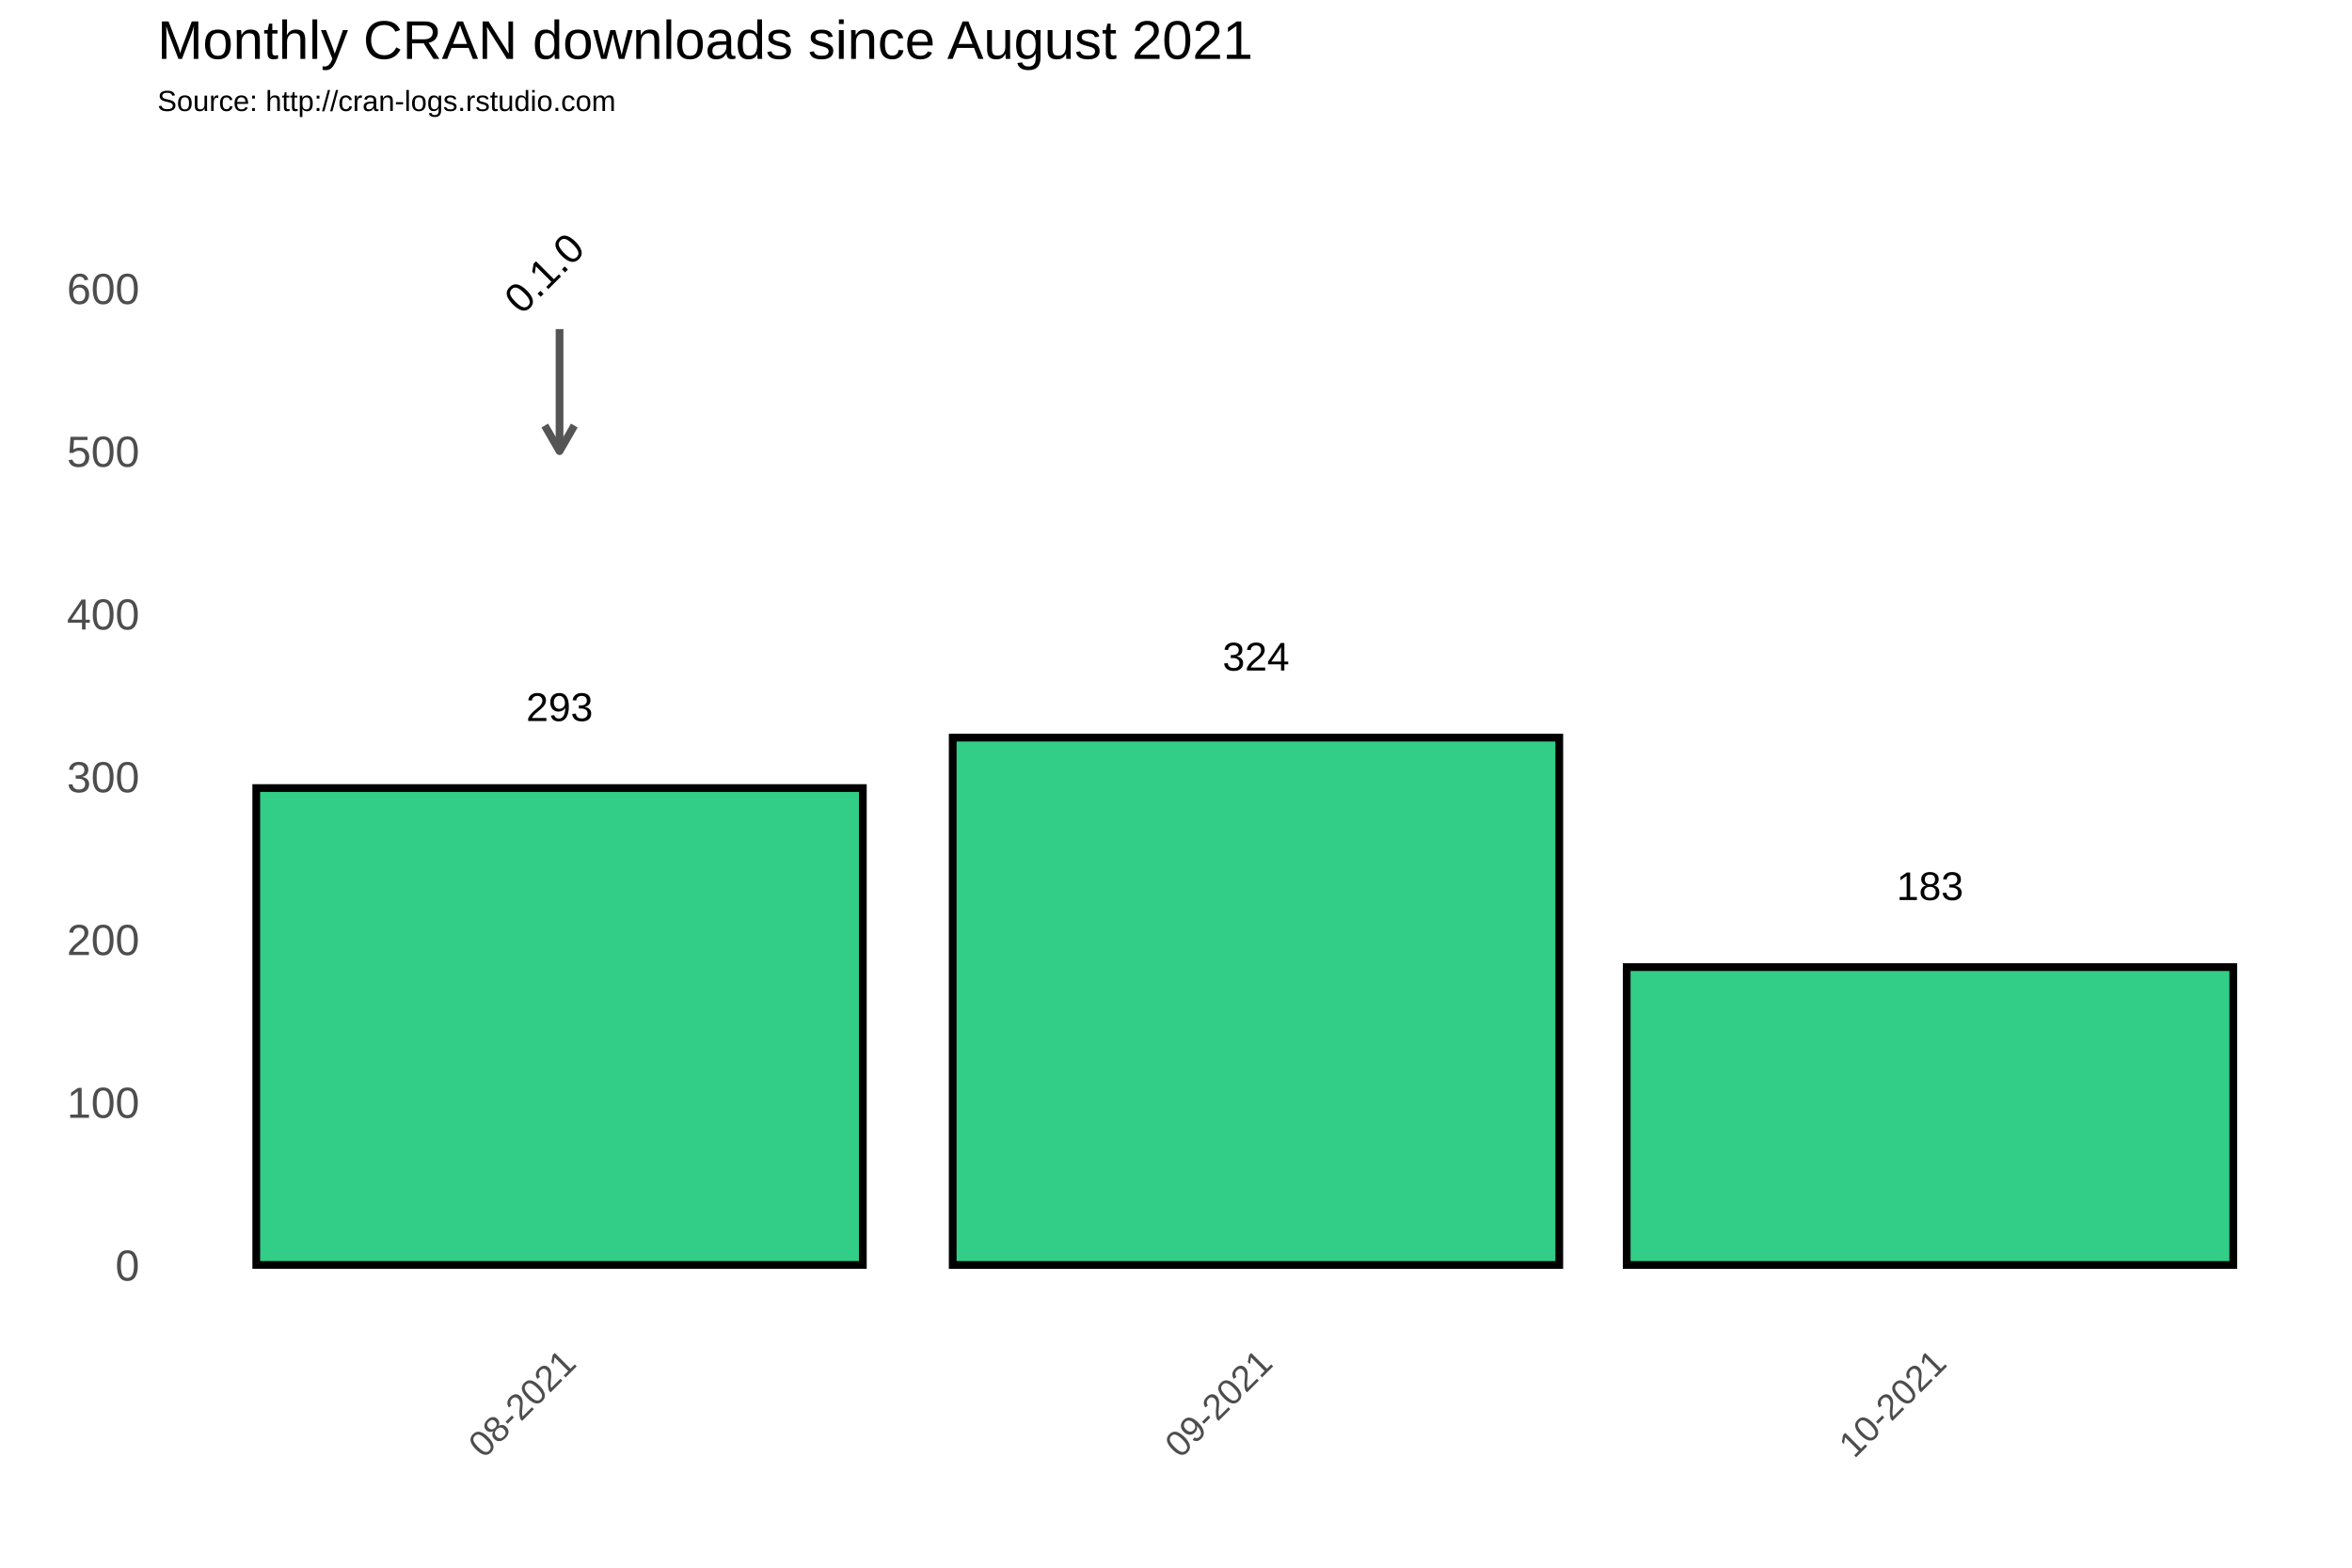
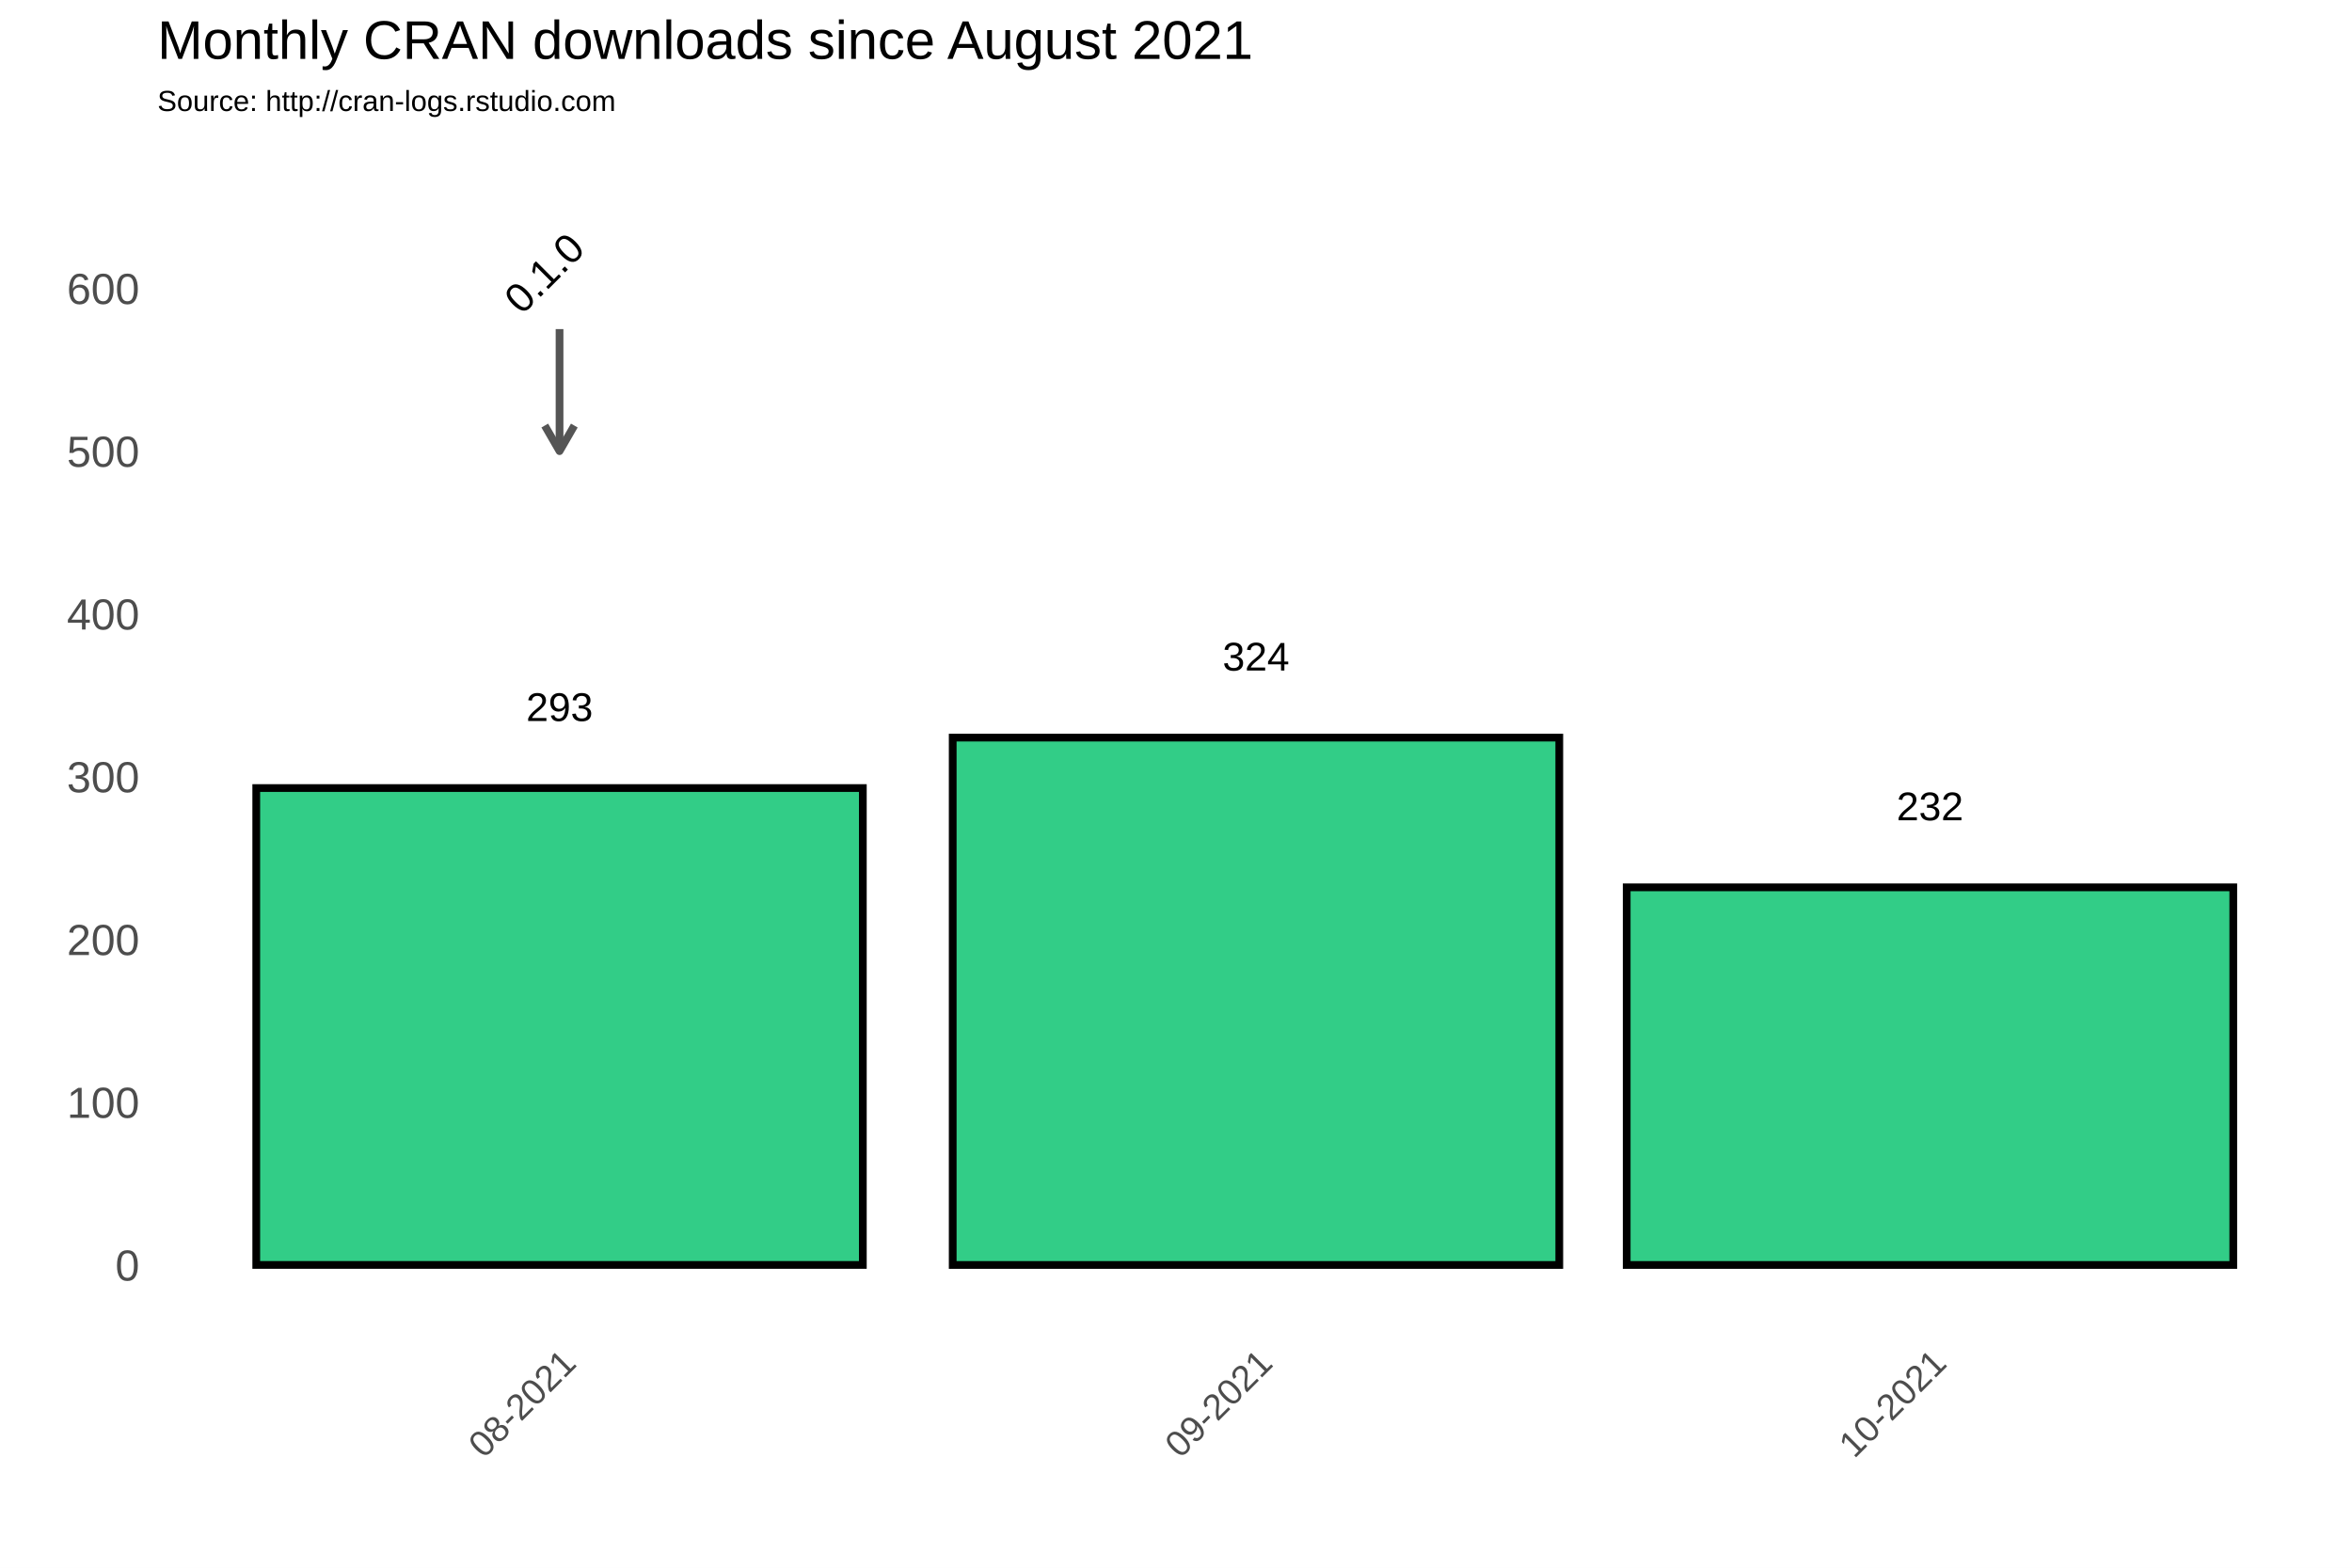
<svg xmlns="http://www.w3.org/2000/svg" class="svglite" width="648.00pt" height="432.00pt" viewBox="0 0 648.00 432.00">
  <defs>
    <style type="text/css">
    .svglite line, .svglite polyline, .svglite polygon, .svglite path, .svglite rect, .svglite circle {
      fill: none;
      stroke: #000000;
      stroke-linecap: round;
      stroke-linejoin: round;
      stroke-miterlimit: 10.00;
    }
  </style>
  </defs>
  <rect width="100%" height="100%" style="stroke: none; fill: #FFFFFF;" />
  <defs>
    <clipPath id="cpMC4wMHw2NDguMDB8MC4wMHw0MzIuMDA=">
      <rect x="0.00" y="0.00" width="648.00" height="432.00" />
    </clipPath>
  </defs>
  <g clip-path="url(#cpMC4wMHw2NDguMDB8MC4wMHw0MzIuMDA=)">
    <rect x="0.00" y="0.00" width="648.00" height="432.00" style="stroke-width: 1.07; stroke: #FFFFFF; fill: #FFFFFF;" />
  </g>
  <defs>
    <clipPath id="cpNDMuMzd8NjQyLjUyfDM3Ljc2fDM2My4zOA==">
      <rect x="43.37" y="37.76" width="599.15" height="325.62" />
    </clipPath>
  </defs>
  <g clip-path="url(#cpNDMuMzd8NjQyLjUyfDM3Ljc2fDM2My4zOA==)">
    <rect x="43.37" y="37.76" width="599.15" height="325.62" style="stroke-width: 1.07; stroke: none;" />
    <polyline points="43.37,326.15 642.52,326.15 " style="stroke-width: 0.53; stroke: #FFFFFF; stroke-linecap: butt;" />
    <polyline points="43.37,281.30 642.52,281.30 " style="stroke-width: 0.53; stroke: #FFFFFF; stroke-linecap: butt;" />
    <polyline points="43.37,236.45 642.52,236.45 " style="stroke-width: 0.53; stroke: #FFFFFF; stroke-linecap: butt;" />
    <polyline points="43.37,191.60 642.52,191.60 " style="stroke-width: 0.53; stroke: #FFFFFF; stroke-linecap: butt;" />
    <polyline points="43.37,146.75 642.52,146.75 " style="stroke-width: 0.53; stroke: #FFFFFF; stroke-linecap: butt;" />
    <polyline points="43.37,101.90 642.52,101.90 " style="stroke-width: 0.53; stroke: #FFFFFF; stroke-linecap: butt;" />
    <polyline points="43.37,57.04 642.52,57.04 " style="stroke-width: 0.53; stroke: #FFFFFF; stroke-linecap: butt;" />
    <polyline points="58.22,363.38 58.22,37.76 " style="stroke-width: 0.53; stroke: #FFFFFF; stroke-linecap: butt;" />
    <polyline points="250.10,363.38 250.10,37.76 " style="stroke-width: 0.53; stroke: #FFFFFF; stroke-linecap: butt;" />
    <polyline points="438.88,363.38 438.88,37.76 " style="stroke-width: 0.53; stroke: #FFFFFF; stroke-linecap: butt;" />
    <polyline points="627.67,363.38 627.67,37.76 " style="stroke-width: 0.53; stroke: #FFFFFF; stroke-linecap: butt;" />
    <polyline points="43.37,348.58 642.52,348.58 " style="stroke-width: 1.07; stroke: #FFFFFF; stroke-linecap: butt;" />
    <polyline points="43.37,303.73 642.52,303.73 " style="stroke-width: 1.07; stroke: #FFFFFF; stroke-linecap: butt;" />
    <polyline points="43.37,258.88 642.52,258.88 " style="stroke-width: 1.07; stroke: #FFFFFF; stroke-linecap: butt;" />
    <polyline points="43.37,214.02 642.52,214.02 " style="stroke-width: 1.07; stroke: #FFFFFF; stroke-linecap: butt;" />
    <polyline points="43.37,169.17 642.52,169.17 " style="stroke-width: 1.07; stroke: #FFFFFF; stroke-linecap: butt;" />
    <polyline points="43.37,124.32 642.52,124.32 " style="stroke-width: 1.07; stroke: #FFFFFF; stroke-linecap: butt;" />
    <polyline points="43.37,79.47 642.52,79.47 " style="stroke-width: 1.07; stroke: #FFFFFF; stroke-linecap: butt;" />
    <polyline points="154.16,363.38 154.16,37.76 " style="stroke-width: 1.07; stroke: #FFFFFF; stroke-linecap: butt;" />
    <polyline points="346.04,363.38 346.04,37.76 " style="stroke-width: 1.07; stroke: #FFFFFF; stroke-linecap: butt;" />
    <polyline points="531.73,363.38 531.73,37.76 " style="stroke-width: 1.07; stroke: #FFFFFF; stroke-linecap: butt;" />
    <rect x="70.60" y="217.16" width="167.12" height="131.41" style="stroke-width: 2.13; stroke-linecap: square; stroke-linejoin: miter; fill: #32CD87;" />
    <rect x="262.48" y="203.26" width="167.12" height="145.32" style="stroke-width: 2.13; stroke-linecap: square; stroke-linejoin: miter; fill: #32CD87;" />
-     <rect x="448.17" y="266.50" width="167.12" height="82.08" style="stroke-width: 2.13; stroke-linecap: square; stroke-linejoin: miter; fill: #32CD87;" />
+     <rect x="448.17" y="244.52" width="167.12" height="104.06" style="stroke-width: 2.13; stroke-linecap: square; stroke-linejoin: miter; fill: #32CD87;" />
    <text x="154.16" y="198.69" text-anchor="middle" style="font-size: 11.04px; font-family: Arial;" textLength="18.40px" lengthAdjust="spacingAndGlyphs">293</text>
    <text x="346.04" y="184.78" text-anchor="middle" style="font-size: 11.04px; font-family: Arial;" textLength="18.40px" lengthAdjust="spacingAndGlyphs">324</text>
-     <text x="531.73" y="248.02" text-anchor="middle" style="font-size: 11.04px; font-family: Arial;" textLength="18.40px" lengthAdjust="spacingAndGlyphs">183</text>
+     <text x="531.73" y="226.05" text-anchor="middle" style="font-size: 11.04px; font-family: Arial;" textLength="18.40px" lengthAdjust="spacingAndGlyphs">232</text>
    <line x1="154.16" y1="90.68" x2="154.16" y2="124.32" style="stroke-width: 2.13; stroke: #555555; stroke-linecap: butt;" />
    <polyline points="150.09,117.27 154.16,124.32 158.23,117.27 " style="stroke-width: 2.13; stroke: #555555; stroke-linecap: butt;" />
    <text transform="translate(152.72,78.03) rotate(-45)" text-anchor="middle" style="font-size: 11.38px; font-family: Arial;" textLength="25.31px" lengthAdjust="spacingAndGlyphs">0.1.0</text>
  </g>
  <g clip-path="url(#cpMC4wMHw2NDguMDB8MC4wMHw0MzIuMDA=)">
    <text x="38.44" y="352.88" text-anchor="end" style="font-size: 12.00px; fill: #4D4D4D; font-family: Arial;" textLength="6.67px" lengthAdjust="spacingAndGlyphs">0</text>
    <text x="38.44" y="308.03" text-anchor="end" style="font-size: 12.00px; fill: #4D4D4D; font-family: Arial;" textLength="20.02px" lengthAdjust="spacingAndGlyphs">100</text>
    <text x="38.44" y="263.17" text-anchor="end" style="font-size: 12.00px; fill: #4D4D4D; font-family: Arial;" textLength="20.02px" lengthAdjust="spacingAndGlyphs">200</text>
    <text x="38.44" y="218.32" text-anchor="end" style="font-size: 12.00px; fill: #4D4D4D; font-family: Arial;" textLength="20.02px" lengthAdjust="spacingAndGlyphs">300</text>
    <text x="38.44" y="173.47" text-anchor="end" style="font-size: 12.00px; fill: #4D4D4D; font-family: Arial;" textLength="20.02px" lengthAdjust="spacingAndGlyphs">400</text>
    <text x="38.44" y="128.62" text-anchor="end" style="font-size: 12.00px; fill: #4D4D4D; font-family: Arial;" textLength="20.02px" lengthAdjust="spacingAndGlyphs">500</text>
    <text x="38.44" y="83.77" text-anchor="end" style="font-size: 12.00px; fill: #4D4D4D; font-family: Arial;" textLength="20.02px" lengthAdjust="spacingAndGlyphs">600</text>
    <text transform="translate(159.23,376.17) rotate(-45)" text-anchor="end" style="font-size: 10.00px; fill: #4D4D4D; font-family: Arial;" textLength="36.73px" lengthAdjust="spacingAndGlyphs">08-2021</text>
    <text transform="translate(351.11,376.17) rotate(-45)" text-anchor="end" style="font-size: 10.00px; fill: #4D4D4D; font-family: Arial;" textLength="36.73px" lengthAdjust="spacingAndGlyphs">09-2021</text>
    <text transform="translate(536.79,376.17) rotate(-45)" text-anchor="end" style="font-size: 10.00px; fill: #4D4D4D; font-family: Arial;" textLength="36.73px" lengthAdjust="spacingAndGlyphs">10-2021</text>
    <text x="43.37" y="30.59" style="font-size: 8.00px; font-family: Arial;" textLength="126.32px" lengthAdjust="spacingAndGlyphs">Source: http://cran-logs.rstudio.com</text>
    <text x="43.37" y="16.22" style="font-size: 15.00px; font-family: Arial;" textLength="301.75px" lengthAdjust="spacingAndGlyphs">Monthly CRAN downloads since August 2021</text>
  </g>
</svg>
